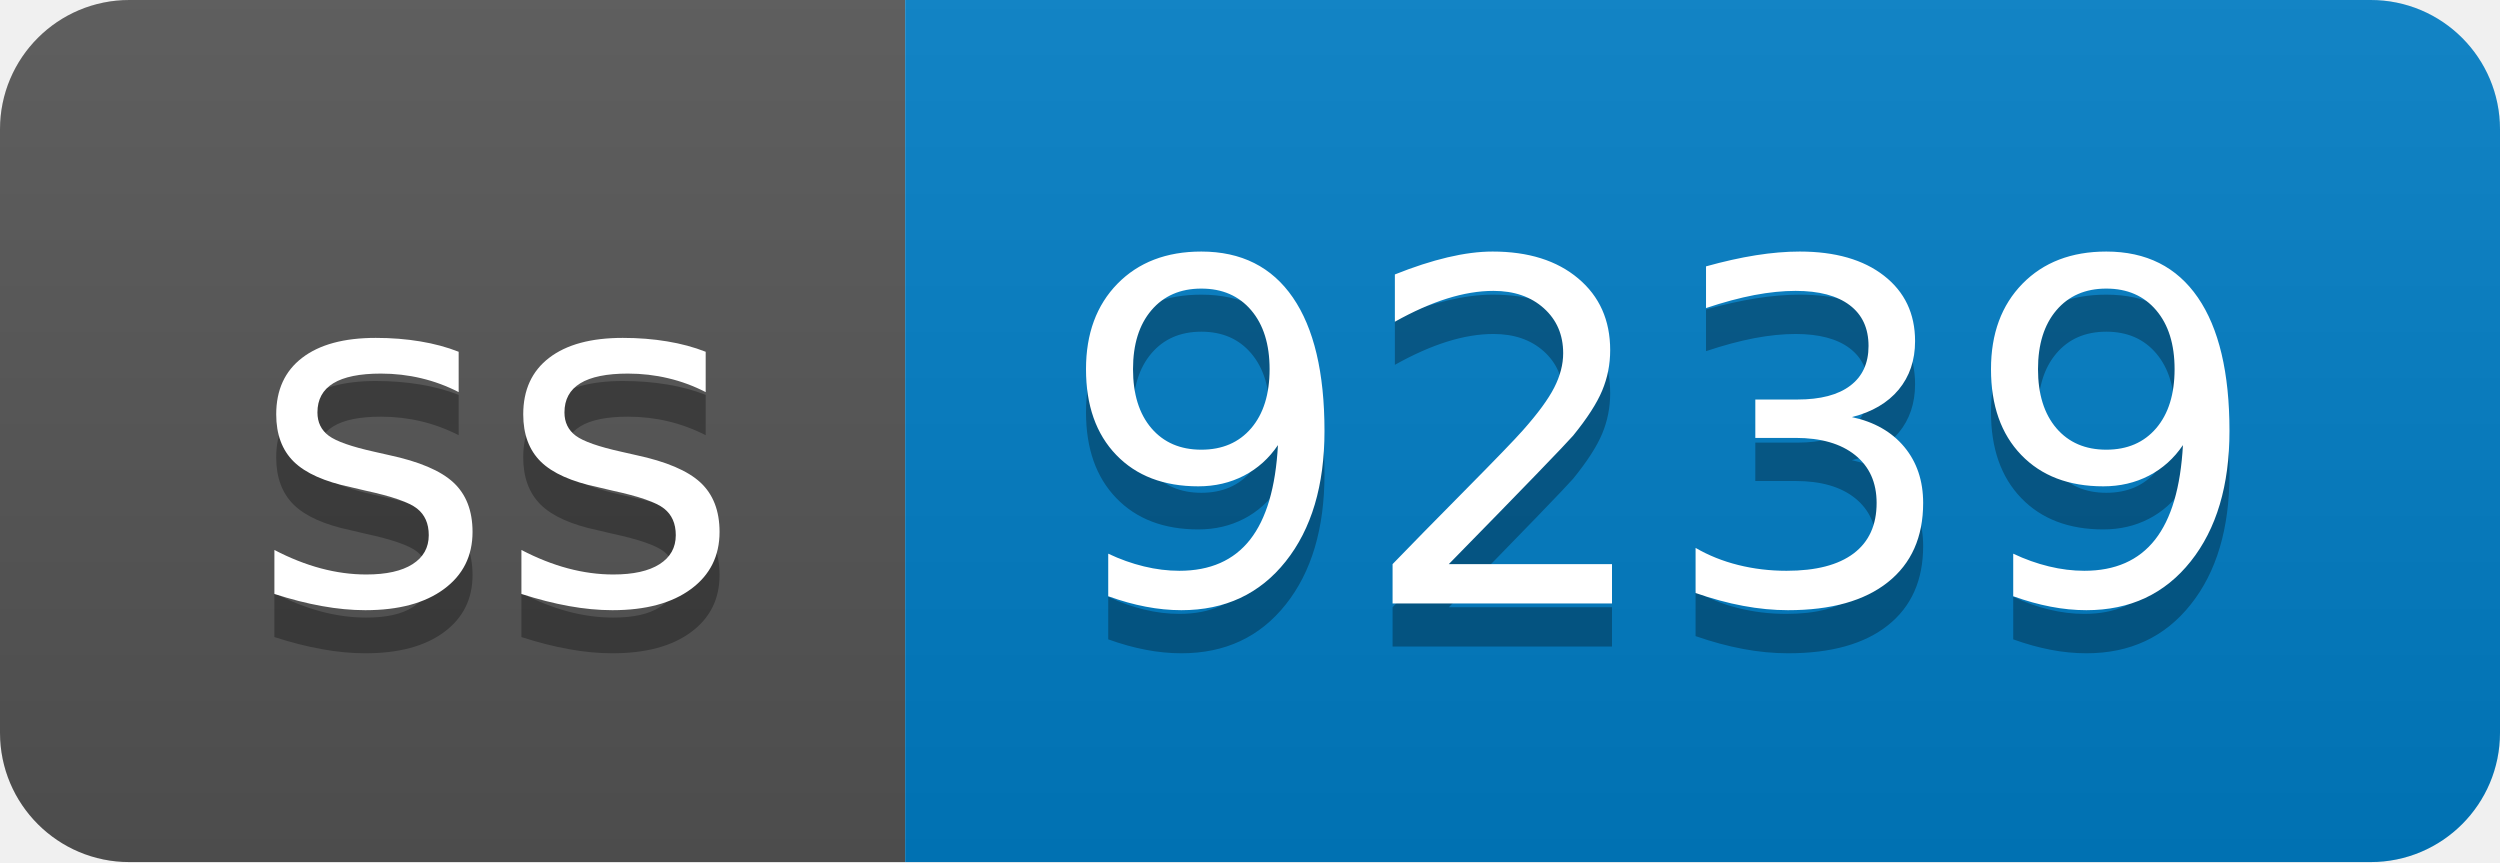
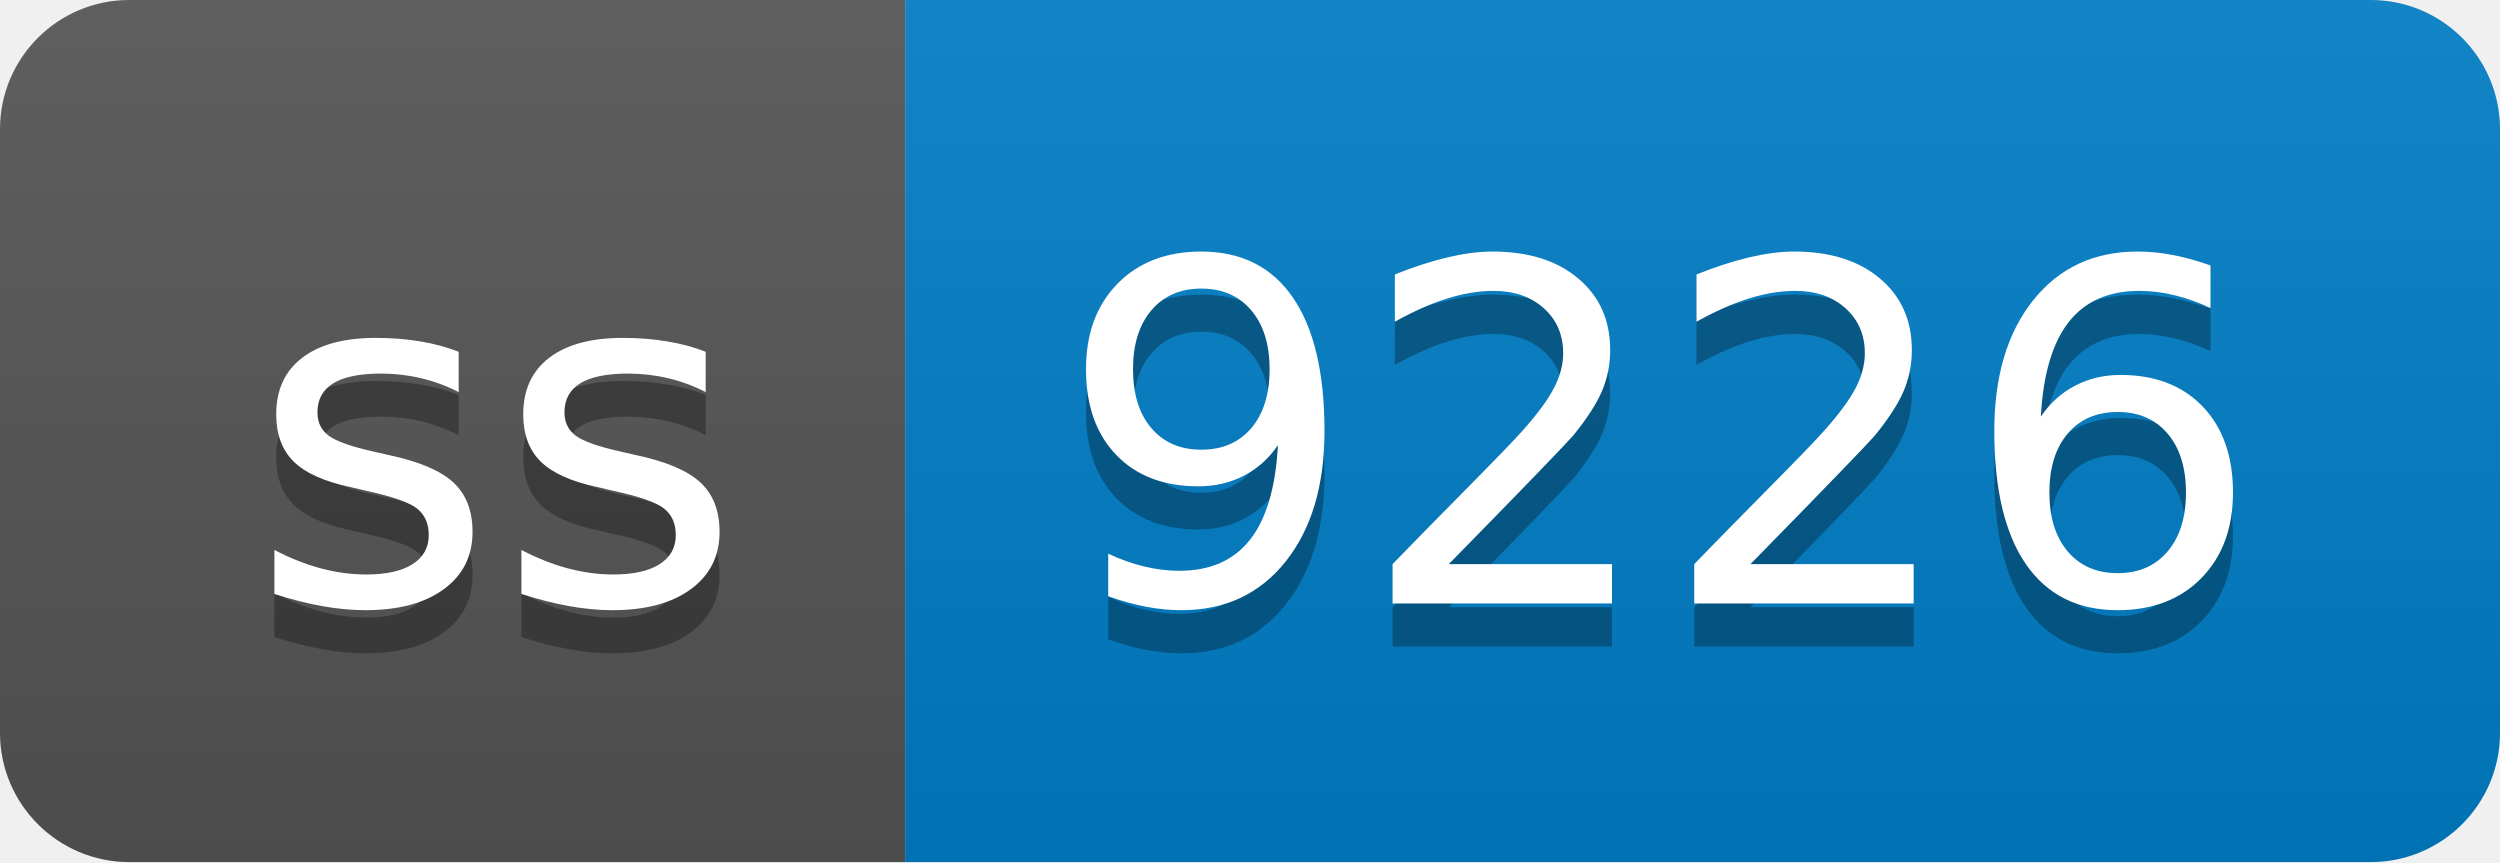
- <svg xmlns="http://www.w3.org/2000/svg" width="58" height="20" role="img" aria-label="ss: 9239">
+ <svg xmlns="http://www.w3.org/2000/svg" width="58" height="20" role="img" aria-label="ss: 9226">
  <linearGradient id="s" x2="0" y2="100%">
    <stop offset="0" stop-color="#bbb" stop-opacity=".1" />
    <stop offset="1" stop-opacity=".1" />
  </linearGradient>
  <clipPath id="r">
    <rect width="58" height="20" rx="3" fill="#fff" />
  </clipPath>
  <g clip-path="url(#r)">
    <rect width="21" height="20" fill="#555" />
    <rect x="21" width="37" height="20" fill="#007ec6" />
    <rect width="58" height="20" fill="url(#s)" />
  </g>
  <g fill="#fff" text-anchor="middle" font-family="Verdana,Geneva,DejaVu Sans,sans-serif" text-rendering="geometricPrecision" font-size="110">
    <text aria-hidden="true" x="115" y="150" fill="#010101" fill-opacity=".3" transform="scale(.1)" textLength="110">ss</text>
    <text x="115" y="140" transform="scale(.1)" fill="#fff" textLength="110">ss</text>
-     <text aria-hidden="true" x="385" y="150" fill="#010101" fill-opacity=".3" transform="scale(.1)" textLength="270">9239</text>
-     <text x="385" y="140" transform="scale(.1)" fill="#fff" textLength="270">9239</text>
+     <text aria-hidden="true" x="385" y="150" fill="#010101" fill-opacity=".3" transform="scale(.1)" textLength="270">9226</text>
+     <text x="385" y="140" transform="scale(.1)" fill="#fff" textLength="270">9226</text>
  </g>
</svg>
